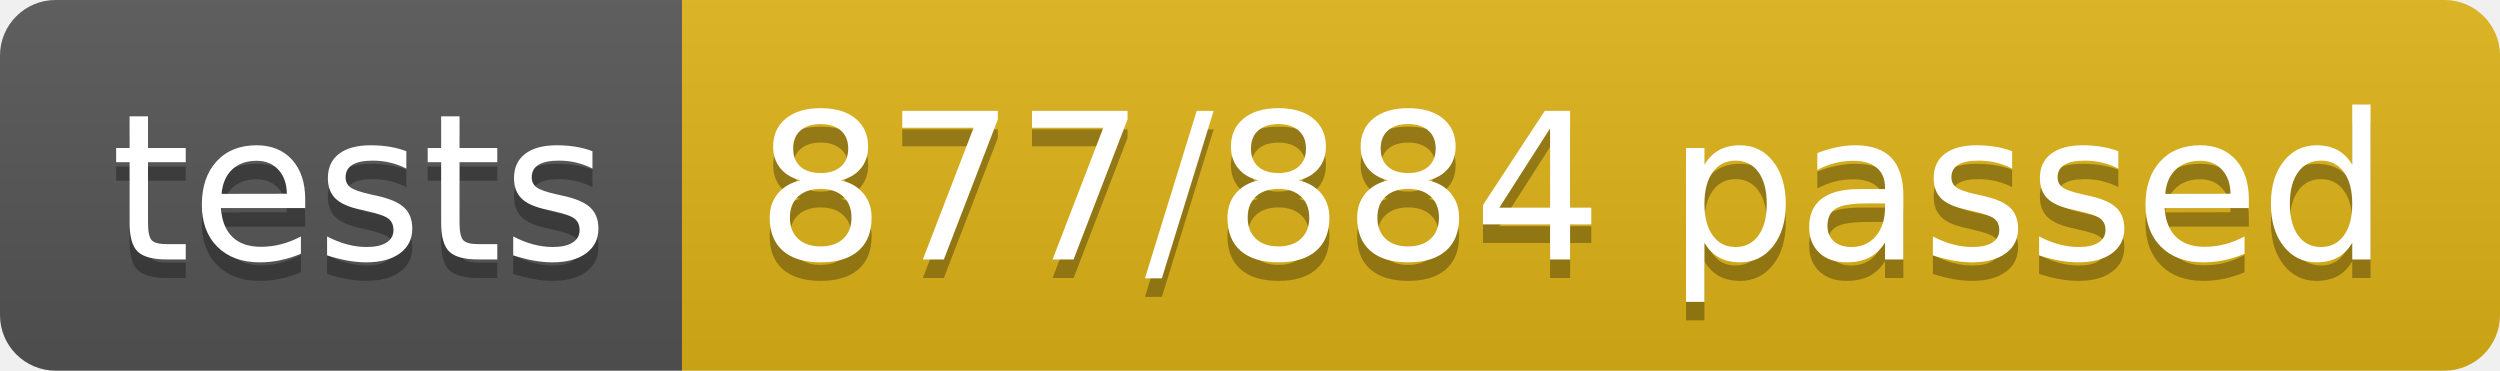
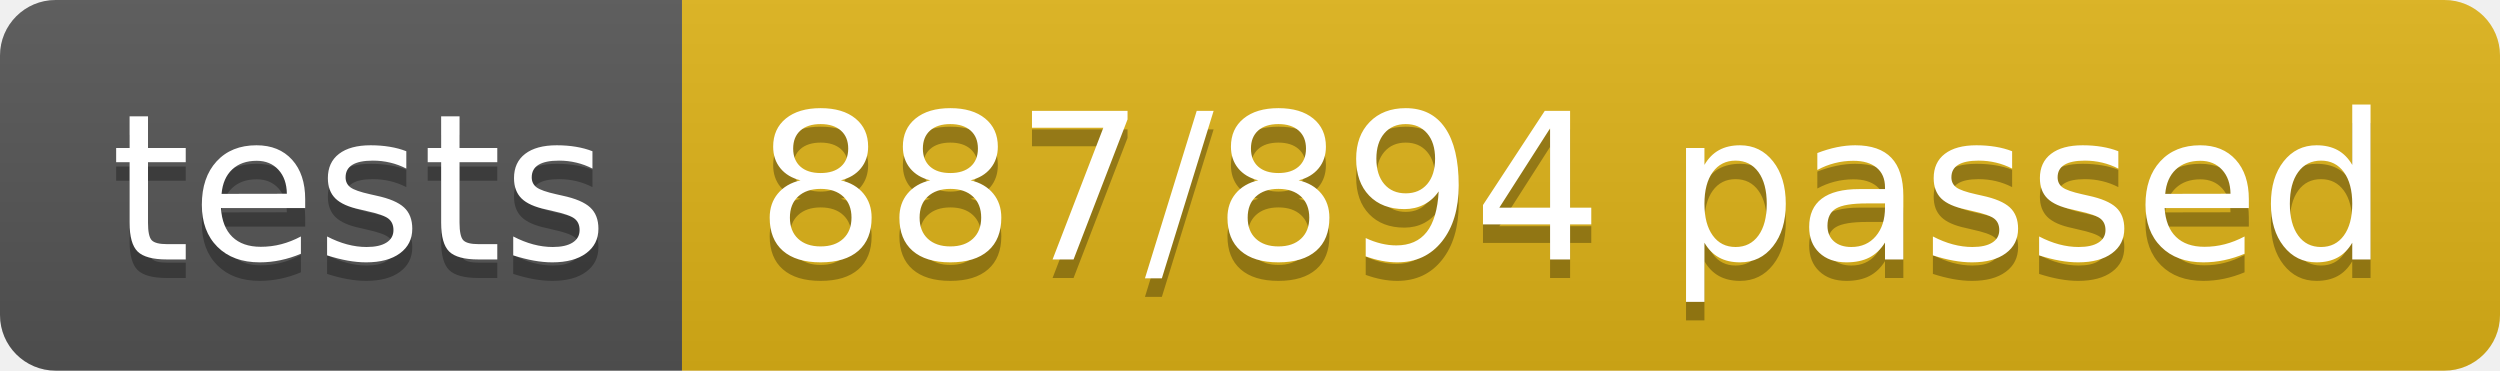
<svg xmlns="http://www.w3.org/2000/svg" width="134.9" height="20">
  <linearGradient id="smooth" x2="0" y2="100%">
    <stop offset="0" stop-color="#bbb" stop-opacity=".1" />
    <stop offset="1" stop-opacity=".1" />
  </linearGradient>
  <clipPath id="round">
    <rect width="134.9" height="20" rx="3" fill="#fff" />
  </clipPath>
  <g clip-path="url(#round)">
    <rect width="36.8" height="20" fill="#555" />
    <rect x="36.8" width="98.1" height="20" fill="#dfb317" />
    <rect width="134.9" height="20" fill="url(#smooth)" />
  </g>
  <g fill="#fff" text-anchor="middle" font-family="DejaVu Sans,Verdana,Geneva,sans-serif" font-size="110">
    <text x="194.0" y="150" fill="#010101" fill-opacity=".3" transform="scale(0.1)" textLength="268.0" lengthAdjust="spacing">tests</text>
    <text x="194.0" y="140" transform="scale(0.1)" textLength="268.0" lengthAdjust="spacing">tests</text>
-     <text x="848.5" y="150" fill="#010101" fill-opacity=".3" transform="scale(0.1)" textLength="881.0" lengthAdjust="spacing">877/884 passed</text>
-     <text x="848.5" y="140" transform="scale(0.1)" textLength="881.0" lengthAdjust="spacing">877/884 passed</text>
+     <text x="848.5" y="150" fill="#010101" fill-opacity=".3" transform="scale(0.1)" textLength="881.0" lengthAdjust="spacing">887/894 passed</text>
+     <text x="848.5" y="140" transform="scale(0.1)" textLength="881.0" lengthAdjust="spacing">887/894 passed</text>
  </g>
</svg>
